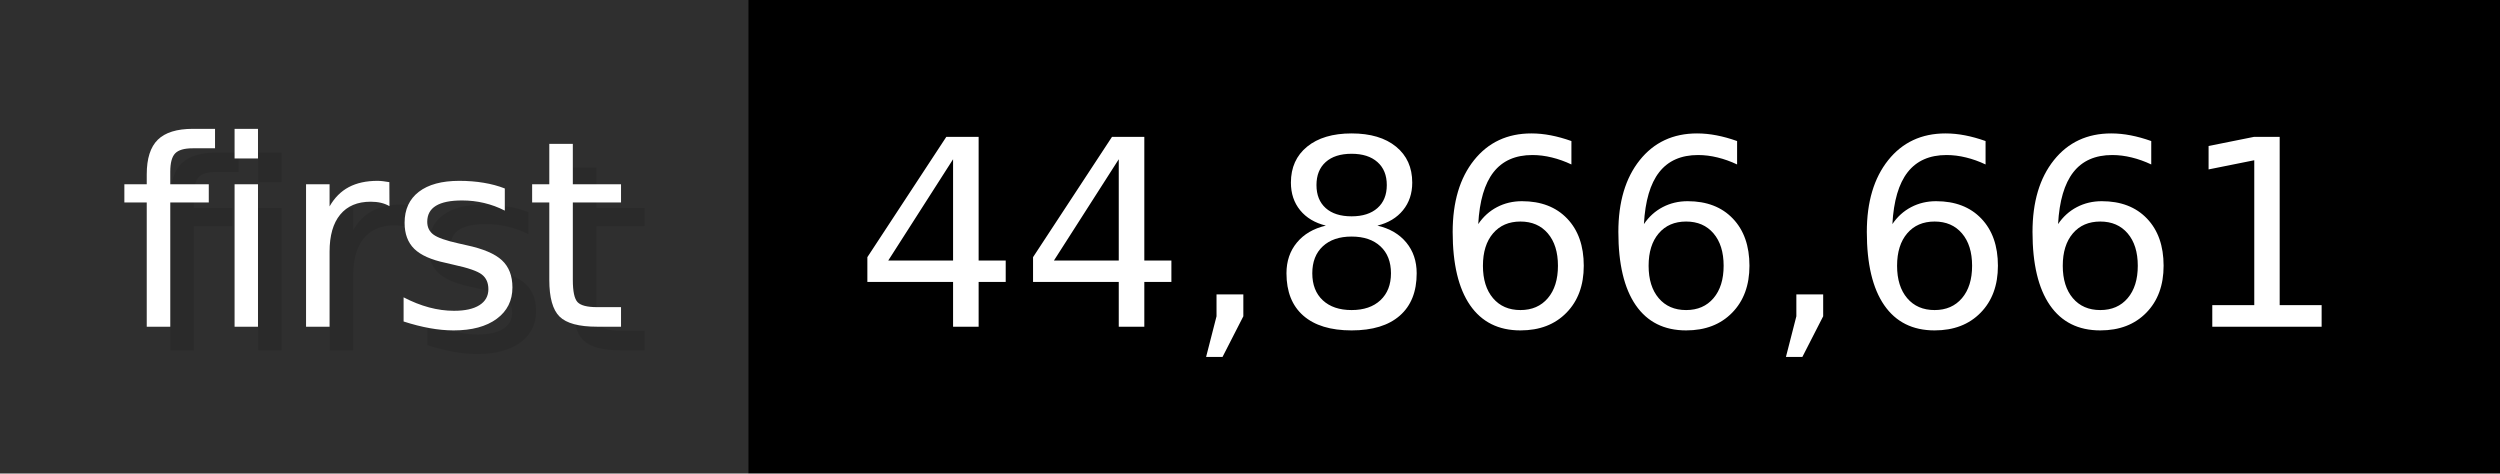
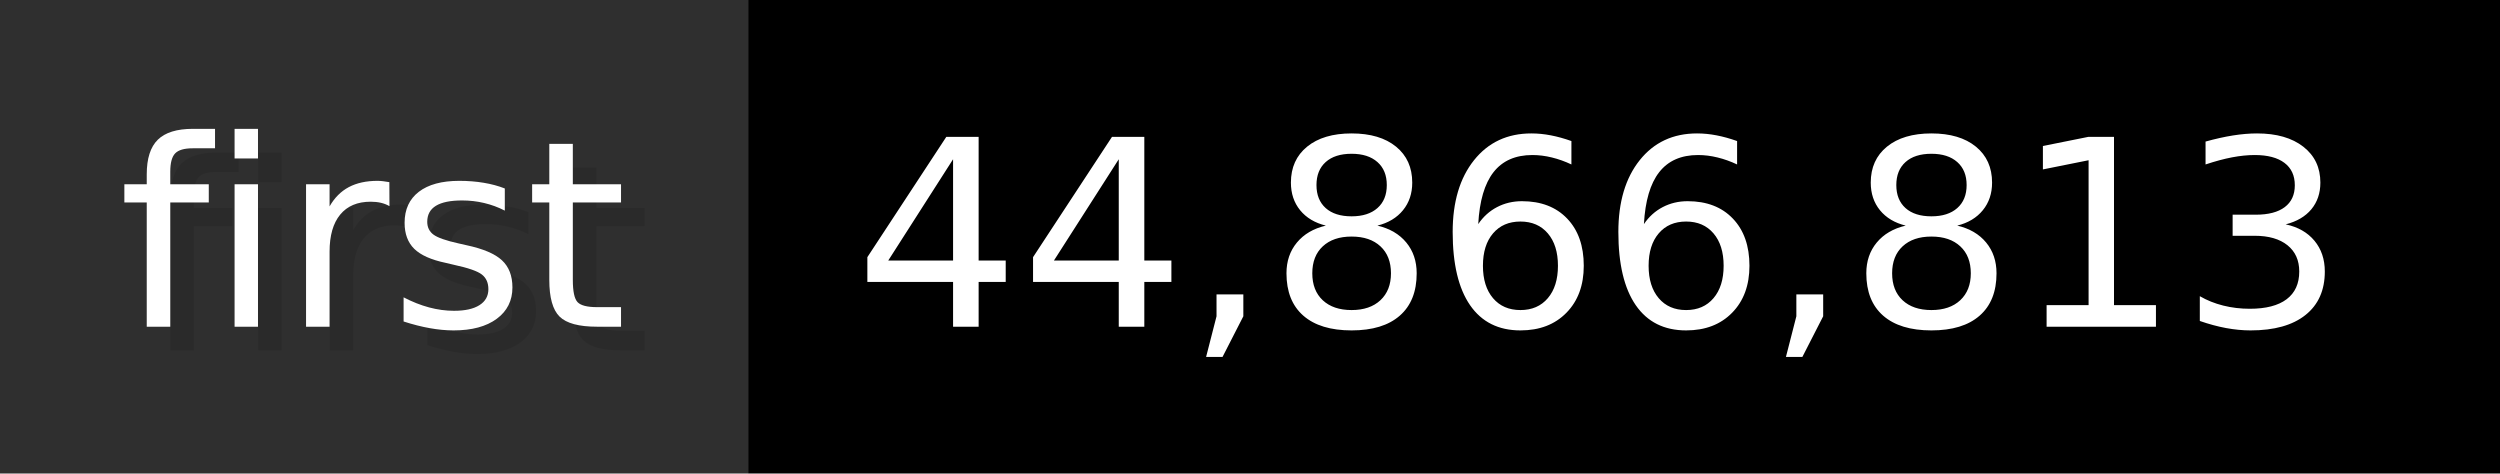
- <svg xmlns="http://www.w3.org/2000/svg" width="105.6" height="20" viewBox="0 0 1056 200" role="img" aria-label="first: 44,866,661">
+ <svg xmlns="http://www.w3.org/2000/svg" width="105.6" height="20" viewBox="0 0 1056 200" role="img" aria-label="first: 44,866,813">
  <g>
    <rect fill="#2F2F2F" width="316" height="200" />
    <rect fill="#" x="316" width="740" height="200" />
  </g>
  <g aria-hidden="true" fill="#fff" text-anchor="start" font-family="Verdana,DejaVu Sans,sans-serif" font-size="110">
    <text x="60" y="148" textLength="216" fill="#000" opacity="0.1">first</text>
    <text x="50" y="138" textLength="216">first</text>
-     <text x="371" y="148" textLength="640" fill="#000" opacity="0.1">44,866,661</text>
-     <text x="361" y="138" textLength="640">44,866,661</text>
+     <text x="371" y="148" textLength="640" fill="#000" opacity="0.1">44,866,813</text>
+     <text x="361" y="138" textLength="640">44,866,813</text>
  </g>
</svg>
